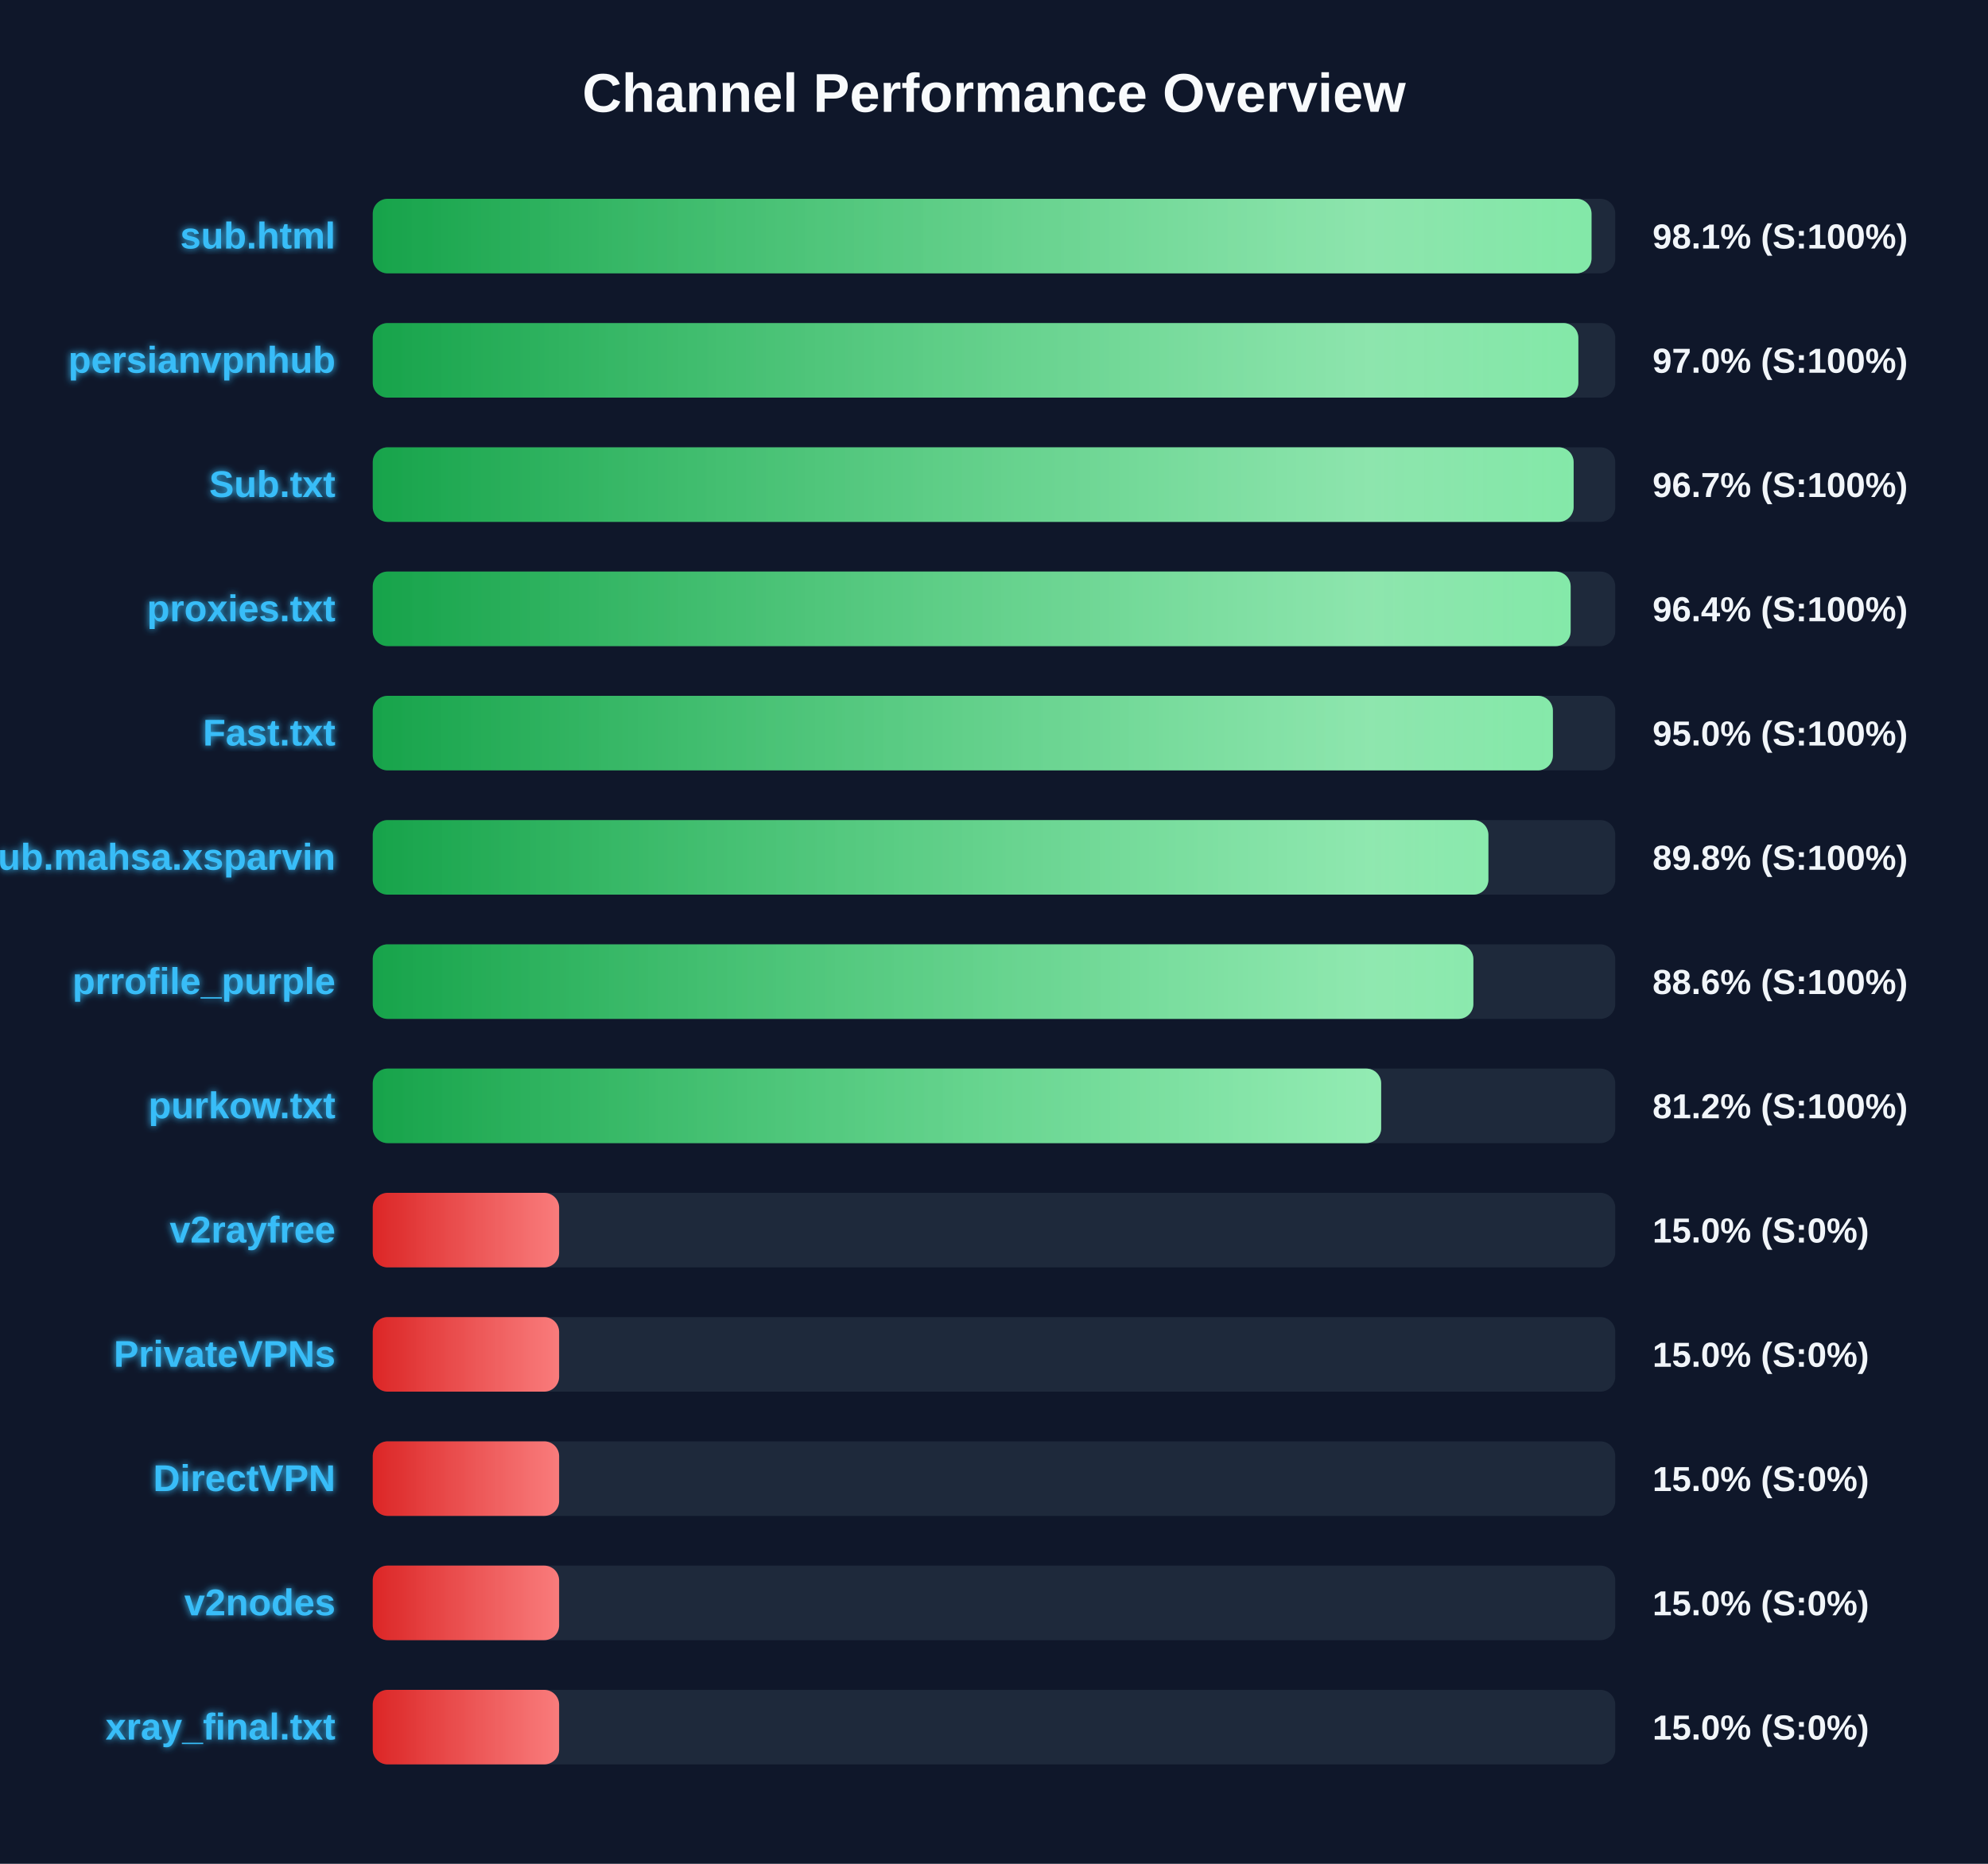
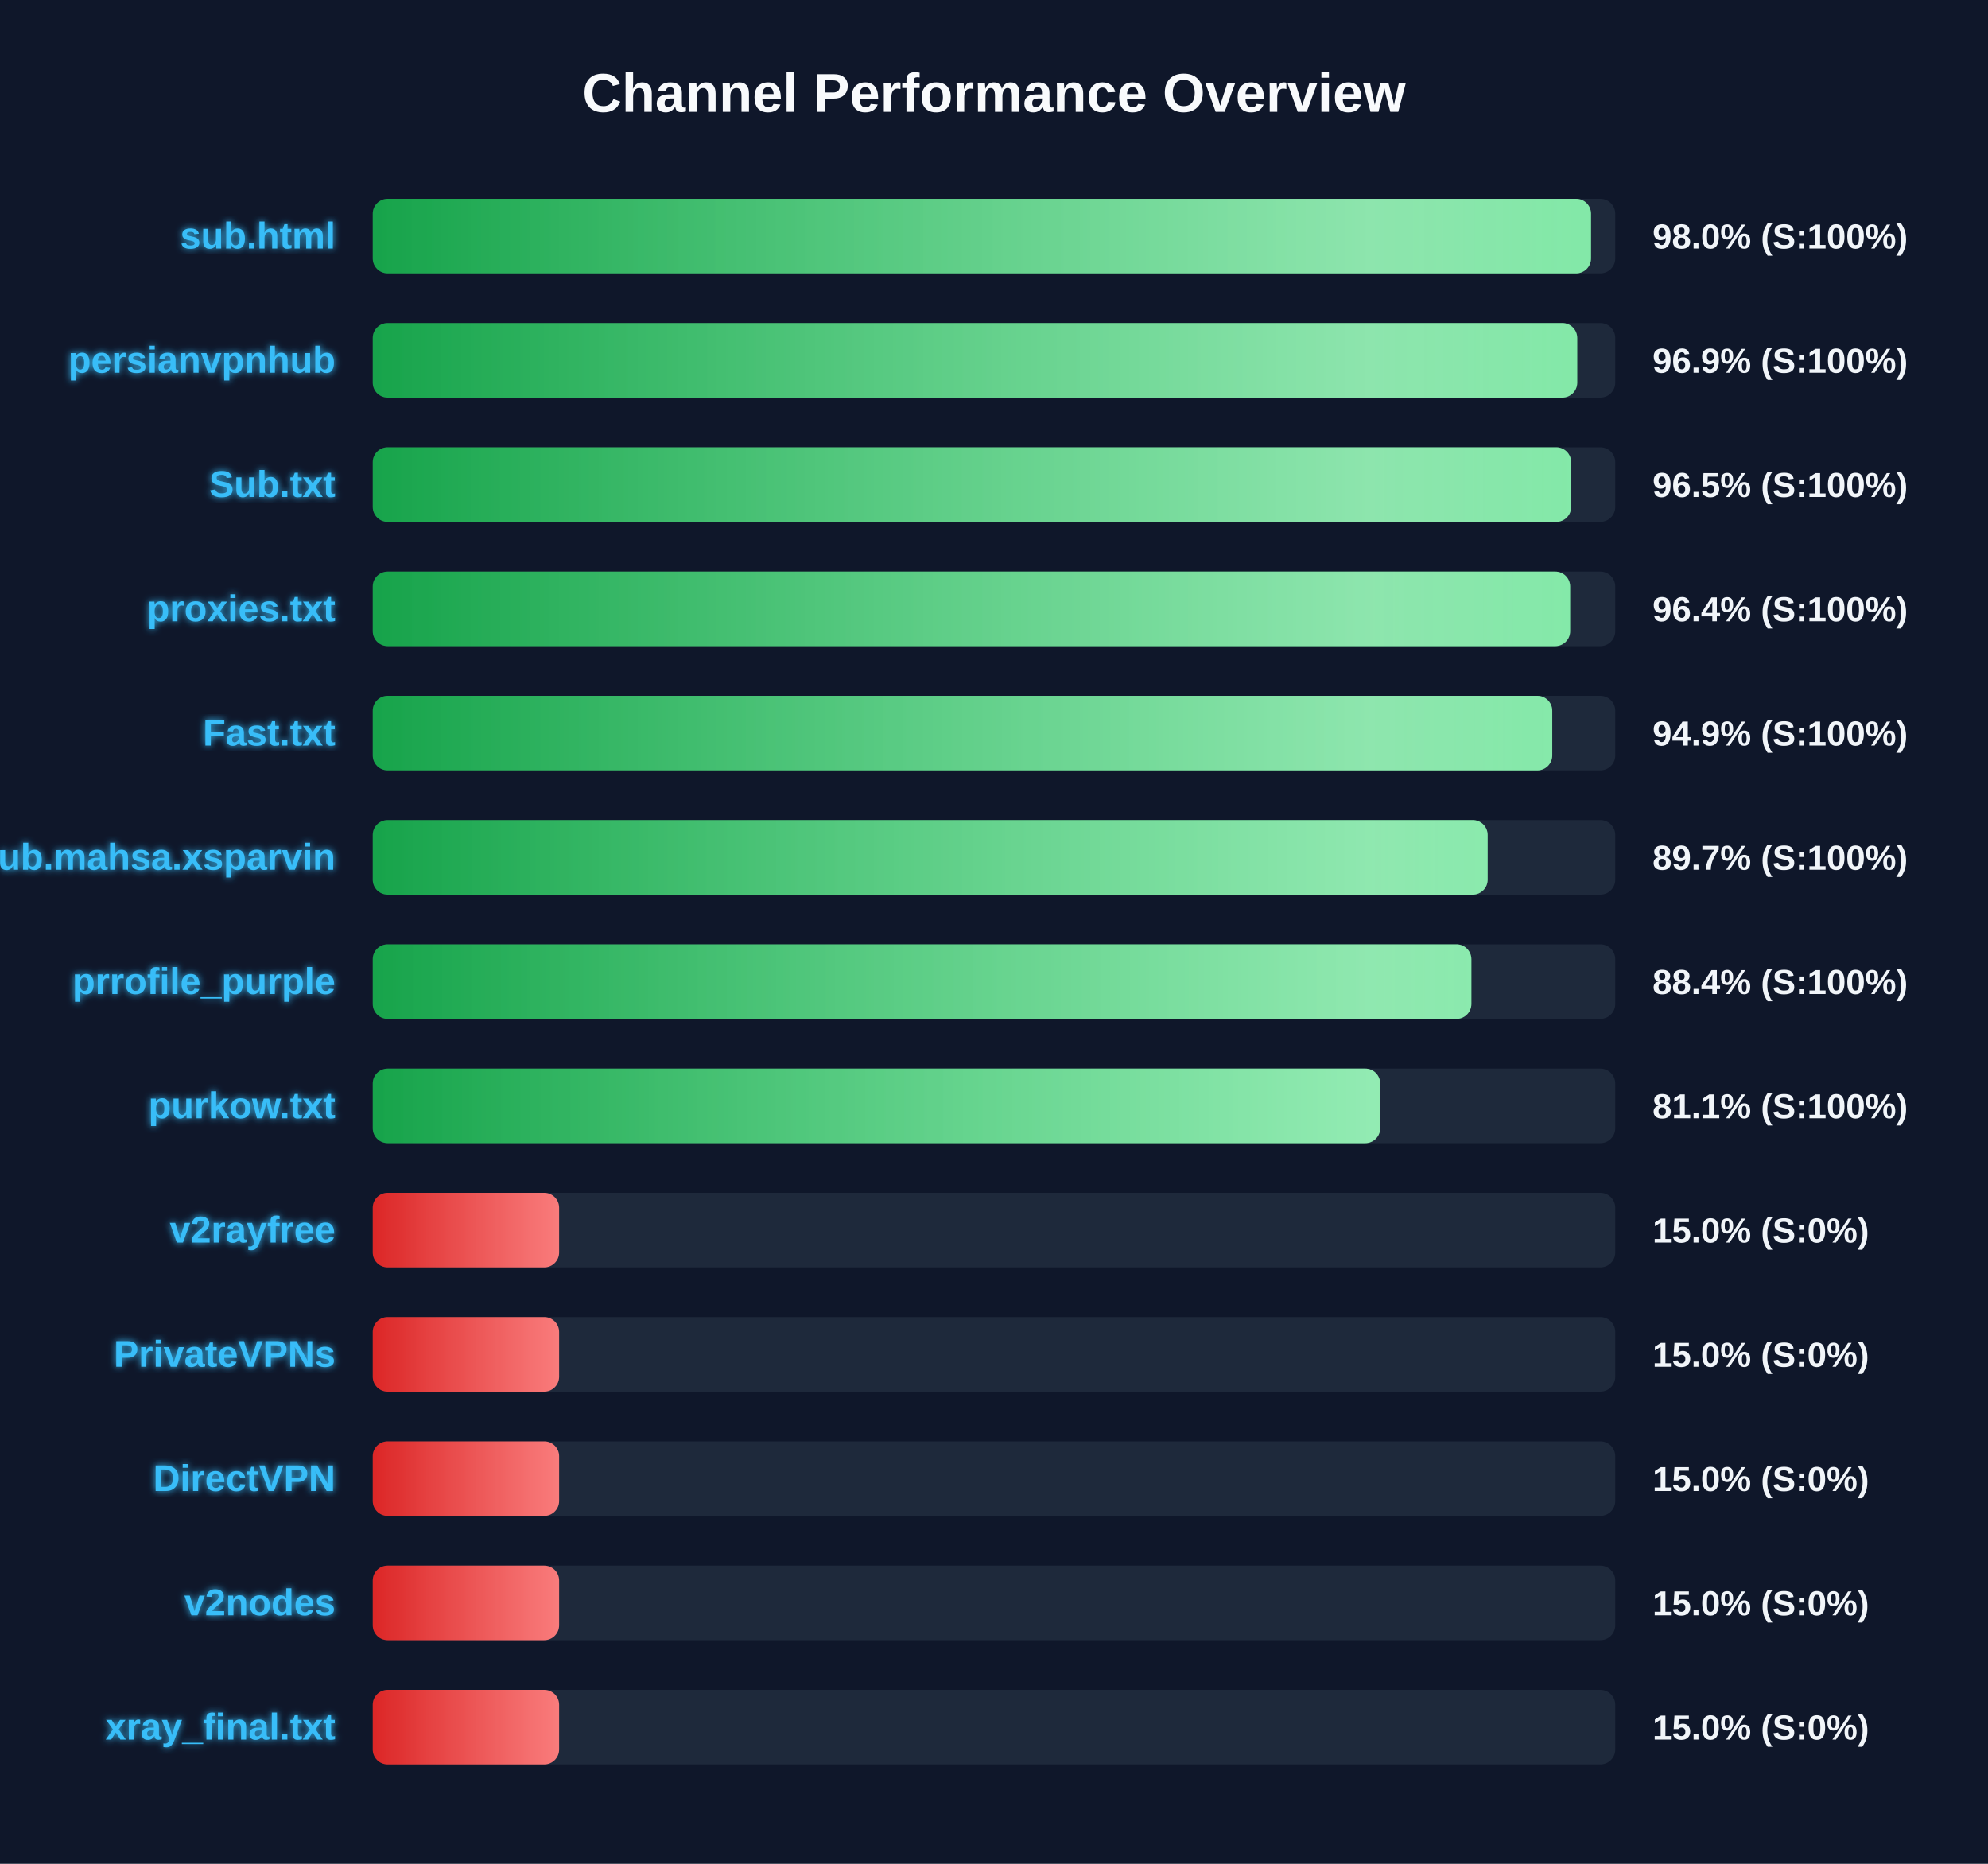
<svg xmlns="http://www.w3.org/2000/svg" width="800" height="750" version="1.1">
  <defs>
    <linearGradient id="grad-green" x1="0%" y1="0%" x2="100%" y2="0%">
      <stop offset="0%" stop-color="#16a34a" />
      <stop offset="100%" stop-color="#4ade80" />
    </linearGradient>
    <linearGradient id="grad-yellow" x1="0%" y1="0%" x2="100%" y2="0%">
      <stop offset="0%" stop-color="#ca8a04" />
      <stop offset="100%" stop-color="#fde047" />
    </linearGradient>
    <linearGradient id="grad-red" x1="0%" y1="0%" x2="100%" y2="0%">
      <stop offset="0%" stop-color="#dc2626" />
      <stop offset="100%" stop-color="#f87171" />
    </linearGradient>
    <linearGradient id="shimmer" x1="0%" y1="0%" x2="100%" y2="0%">
      <stop offset="0%" stop-color="rgba(255,255,255,0)" />
      <stop offset="50%" stop-color="rgba(255,255,255,0.4)" />
      <stop offset="100%" stop-color="rgba(255,255,255,0)" />
    </linearGradient>
    <filter id="glow" x="-20%" y="-20%" width="140%" height="140%">
      <feGaussianBlur stdDeviation="1.5" result="blur" />
      <feComposite in="SourceGraphic" in2="blur" operator="over" />
    </filter>
  </defs>
  <style>
        .bg-rect { fill: #0f172a; }
        .title { font: bold 22px 'Segoe UI', Arial, sans-serif; fill: #f8fafc; }
        .row { font: bold 15px 'Segoe UI', Arial, sans-serif; fill: #38bdf8; filter: url(#glow); }
        .score { font: bold 14px 'Segoe UI', Arial, sans-serif; fill: #f1f5f9; }
        @keyframes shimmer-anim {
            0% { transform: translateX(-100%); }
            100% { transform: translateX(200%); }
        }
        .shimmer-rect {
            animation: shimmer-anim 2.5s infinite linear;
        }
    </style>
  <rect width="100%" height="100%" class="bg-rect" />
  <text x="400" y="45" text-anchor="middle" class="title">Channel Performance Overview</text>
  <rect x="150" y="80" width="500" height="30" fill="#1e293b" rx="6" />
  <clipPath id="clip-0">
-     <rect x="150" y="80" width="490.45" height="30" rx="6" />
+     <rect x="150" y="80" width="490.25" height="30" rx="6" />
  </clipPath>
-   <rect x="150" y="80" width="490.45" height="30" fill="url(#grad-green)" rx="6" />
+   <rect x="150" y="80" width="490.25" height="30" fill="url(#grad-green)" rx="6" />
  <g clip-path="url(#clip-0)">
    <rect x="150" y="80" width="100%" height="30" fill="url(#shimmer)" class="shimmer-rect" />
  </g>
  <text x="135" y="100" text-anchor="end" class="row">sub.html</text>
-   <text x="665" y="100" text-anchor="start" class="score">98.1% (S:100%)</text>
+   <text x="665" y="100" text-anchor="start" class="score">98.0% (S:100%)</text>
  <rect x="150" y="130" width="500" height="30" fill="#1e293b" rx="6" />
  <clipPath id="clip-1">
-     <rect x="150" y="130" width="485.15" height="30" rx="6" />
+     <rect x="150" y="130" width="484.7" height="30" rx="6" />
  </clipPath>
-   <rect x="150" y="130" width="485.15" height="30" fill="url(#grad-green)" rx="6" />
+   <rect x="150" y="130" width="484.7" height="30" fill="url(#grad-green)" rx="6" />
  <g clip-path="url(#clip-1)">
    <rect x="150" y="130" width="100%" height="30" fill="url(#shimmer)" class="shimmer-rect" />
  </g>
  <text x="135" y="150" text-anchor="end" class="row">persianvpnhub</text>
-   <text x="665" y="150" text-anchor="start" class="score">97.0% (S:100%)</text>
+   <text x="665" y="150" text-anchor="start" class="score">96.9% (S:100%)</text>
  <rect x="150" y="180" width="500" height="30" fill="#1e293b" rx="6" />
  <clipPath id="clip-2">
-     <rect x="150" y="180" width="483.25" height="30" rx="6" />
+     <rect x="150" y="180" width="482.25" height="30" rx="6" />
  </clipPath>
-   <rect x="150" y="180" width="483.25" height="30" fill="url(#grad-green)" rx="6" />
+   <rect x="150" y="180" width="482.25" height="30" fill="url(#grad-green)" rx="6" />
  <g clip-path="url(#clip-2)">
    <rect x="150" y="180" width="100%" height="30" fill="url(#shimmer)" class="shimmer-rect" />
  </g>
  <text x="135" y="200" text-anchor="end" class="row">Sub.txt</text>
-   <text x="665" y="200" text-anchor="start" class="score">96.7% (S:100%)</text>
+   <text x="665" y="200" text-anchor="start" class="score">96.5% (S:100%)</text>
  <rect x="150" y="230" width="500" height="30" fill="#1e293b" rx="6" />
  <clipPath id="clip-3">
-     <rect x="150" y="230" width="482.05" height="30" rx="6" />
+     <rect x="150" y="230" width="481.85" height="30" rx="6" />
  </clipPath>
-   <rect x="150" y="230" width="482.05" height="30" fill="url(#grad-green)" rx="6" />
+   <rect x="150" y="230" width="481.85" height="30" fill="url(#grad-green)" rx="6" />
  <g clip-path="url(#clip-3)">
    <rect x="150" y="230" width="100%" height="30" fill="url(#shimmer)" class="shimmer-rect" />
  </g>
  <text x="135" y="250" text-anchor="end" class="row">proxies.txt</text>
  <text x="665" y="250" text-anchor="start" class="score">96.4% (S:100%)</text>
  <rect x="150" y="280" width="500" height="30" fill="#1e293b" rx="6" />
  <clipPath id="clip-4">
-     <rect x="150" y="280" width="474.9" height="30" rx="6" />
+     <rect x="150" y="280" width="474.65" height="30" rx="6" />
  </clipPath>
-   <rect x="150" y="280" width="474.9" height="30" fill="url(#grad-green)" rx="6" />
+   <rect x="150" y="280" width="474.65" height="30" fill="url(#grad-green)" rx="6" />
  <g clip-path="url(#clip-4)">
    <rect x="150" y="280" width="100%" height="30" fill="url(#shimmer)" class="shimmer-rect" />
  </g>
  <text x="135" y="300" text-anchor="end" class="row">Fast.txt</text>
-   <text x="665" y="300" text-anchor="start" class="score">95.0% (S:100%)</text>
+   <text x="665" y="300" text-anchor="start" class="score">94.9% (S:100%)</text>
  <rect x="150" y="330" width="500" height="30" fill="#1e293b" rx="6" />
  <clipPath id="clip-5">
-     <rect x="150" y="330" width="448.95" height="30" rx="6" />
+     <rect x="150" y="330" width="448.65" height="30" rx="6" />
  </clipPath>
-   <rect x="150" y="330" width="448.95" height="30" fill="url(#grad-green)" rx="6" />
+   <rect x="150" y="330" width="448.65" height="30" fill="url(#grad-green)" rx="6" />
  <g clip-path="url(#clip-5)">
    <rect x="150" y="330" width="100%" height="30" fill="url(#shimmer)" class="shimmer-rect" />
  </g>
  <text x="135" y="350" text-anchor="end" class="row">Sub.mahsa.xsparvin</text>
-   <text x="665" y="350" text-anchor="start" class="score">89.8% (S:100%)</text>
+   <text x="665" y="350" text-anchor="start" class="score">89.7% (S:100%)</text>
  <rect x="150" y="380" width="500" height="30" fill="#1e293b" rx="6" />
  <clipPath id="clip-6">
-     <rect x="150" y="380" width="442.9" height="30" rx="6" />
+     <rect x="150" y="380" width="442.1" height="30" rx="6" />
  </clipPath>
-   <rect x="150" y="380" width="442.9" height="30" fill="url(#grad-green)" rx="6" />
+   <rect x="150" y="380" width="442.1" height="30" fill="url(#grad-green)" rx="6" />
  <g clip-path="url(#clip-6)">
    <rect x="150" y="380" width="100%" height="30" fill="url(#shimmer)" class="shimmer-rect" />
  </g>
  <text x="135" y="400" text-anchor="end" class="row">prrofile_purple</text>
-   <text x="665" y="400" text-anchor="start" class="score">88.6% (S:100%)</text>
+   <text x="665" y="400" text-anchor="start" class="score">88.4% (S:100%)</text>
  <rect x="150" y="430" width="500" height="30" fill="#1e293b" rx="6" />
  <clipPath id="clip-7">
-     <rect x="150" y="430" width="405.8" height="30" rx="6" />
+     <rect x="150" y="430" width="405.4" height="30" rx="6" />
  </clipPath>
-   <rect x="150" y="430" width="405.8" height="30" fill="url(#grad-green)" rx="6" />
+   <rect x="150" y="430" width="405.4" height="30" fill="url(#grad-green)" rx="6" />
  <g clip-path="url(#clip-7)">
    <rect x="150" y="430" width="100%" height="30" fill="url(#shimmer)" class="shimmer-rect" />
  </g>
  <text x="135" y="450" text-anchor="end" class="row">purkow.txt</text>
-   <text x="665" y="450" text-anchor="start" class="score">81.2% (S:100%)</text>
+   <text x="665" y="450" text-anchor="start" class="score">81.1% (S:100%)</text>
  <rect x="150" y="480" width="500" height="30" fill="#1e293b" rx="6" />
  <clipPath id="clip-8">
    <rect x="150" y="480" width="75.0" height="30" rx="6" />
  </clipPath>
  <rect x="150" y="480" width="75.0" height="30" fill="url(#grad-red)" rx="6" />
  <g clip-path="url(#clip-8)">
    <rect x="150" y="480" width="100%" height="30" fill="url(#shimmer)" class="shimmer-rect" />
  </g>
  <text x="135" y="500" text-anchor="end" class="row">v2rayfree</text>
  <text x="665" y="500" text-anchor="start" class="score">15.0% (S:0%)</text>
  <rect x="150" y="530" width="500" height="30" fill="#1e293b" rx="6" />
  <clipPath id="clip-9">
    <rect x="150" y="530" width="75.0" height="30" rx="6" />
  </clipPath>
  <rect x="150" y="530" width="75.0" height="30" fill="url(#grad-red)" rx="6" />
  <g clip-path="url(#clip-9)">
    <rect x="150" y="530" width="100%" height="30" fill="url(#shimmer)" class="shimmer-rect" />
  </g>
  <text x="135" y="550" text-anchor="end" class="row">PrivateVPNs</text>
  <text x="665" y="550" text-anchor="start" class="score">15.0% (S:0%)</text>
  <rect x="150" y="580" width="500" height="30" fill="#1e293b" rx="6" />
  <clipPath id="clip-10">
    <rect x="150" y="580" width="75.0" height="30" rx="6" />
  </clipPath>
  <rect x="150" y="580" width="75.0" height="30" fill="url(#grad-red)" rx="6" />
  <g clip-path="url(#clip-10)">
    <rect x="150" y="580" width="100%" height="30" fill="url(#shimmer)" class="shimmer-rect" />
  </g>
  <text x="135" y="600" text-anchor="end" class="row">DirectVPN</text>
  <text x="665" y="600" text-anchor="start" class="score">15.0% (S:0%)</text>
  <rect x="150" y="630" width="500" height="30" fill="#1e293b" rx="6" />
  <clipPath id="clip-11">
    <rect x="150" y="630" width="75.0" height="30" rx="6" />
  </clipPath>
  <rect x="150" y="630" width="75.0" height="30" fill="url(#grad-red)" rx="6" />
  <g clip-path="url(#clip-11)">
    <rect x="150" y="630" width="100%" height="30" fill="url(#shimmer)" class="shimmer-rect" />
  </g>
  <text x="135" y="650" text-anchor="end" class="row">v2nodes</text>
  <text x="665" y="650" text-anchor="start" class="score">15.0% (S:0%)</text>
  <rect x="150" y="680" width="500" height="30" fill="#1e293b" rx="6" />
  <clipPath id="clip-12">
    <rect x="150" y="680" width="75.0" height="30" rx="6" />
  </clipPath>
  <rect x="150" y="680" width="75.0" height="30" fill="url(#grad-red)" rx="6" />
  <g clip-path="url(#clip-12)">
    <rect x="150" y="680" width="100%" height="30" fill="url(#shimmer)" class="shimmer-rect" />
  </g>
  <text x="135" y="700" text-anchor="end" class="row">xray_final.txt</text>
  <text x="665" y="700" text-anchor="start" class="score">15.0% (S:0%)</text>
</svg>
